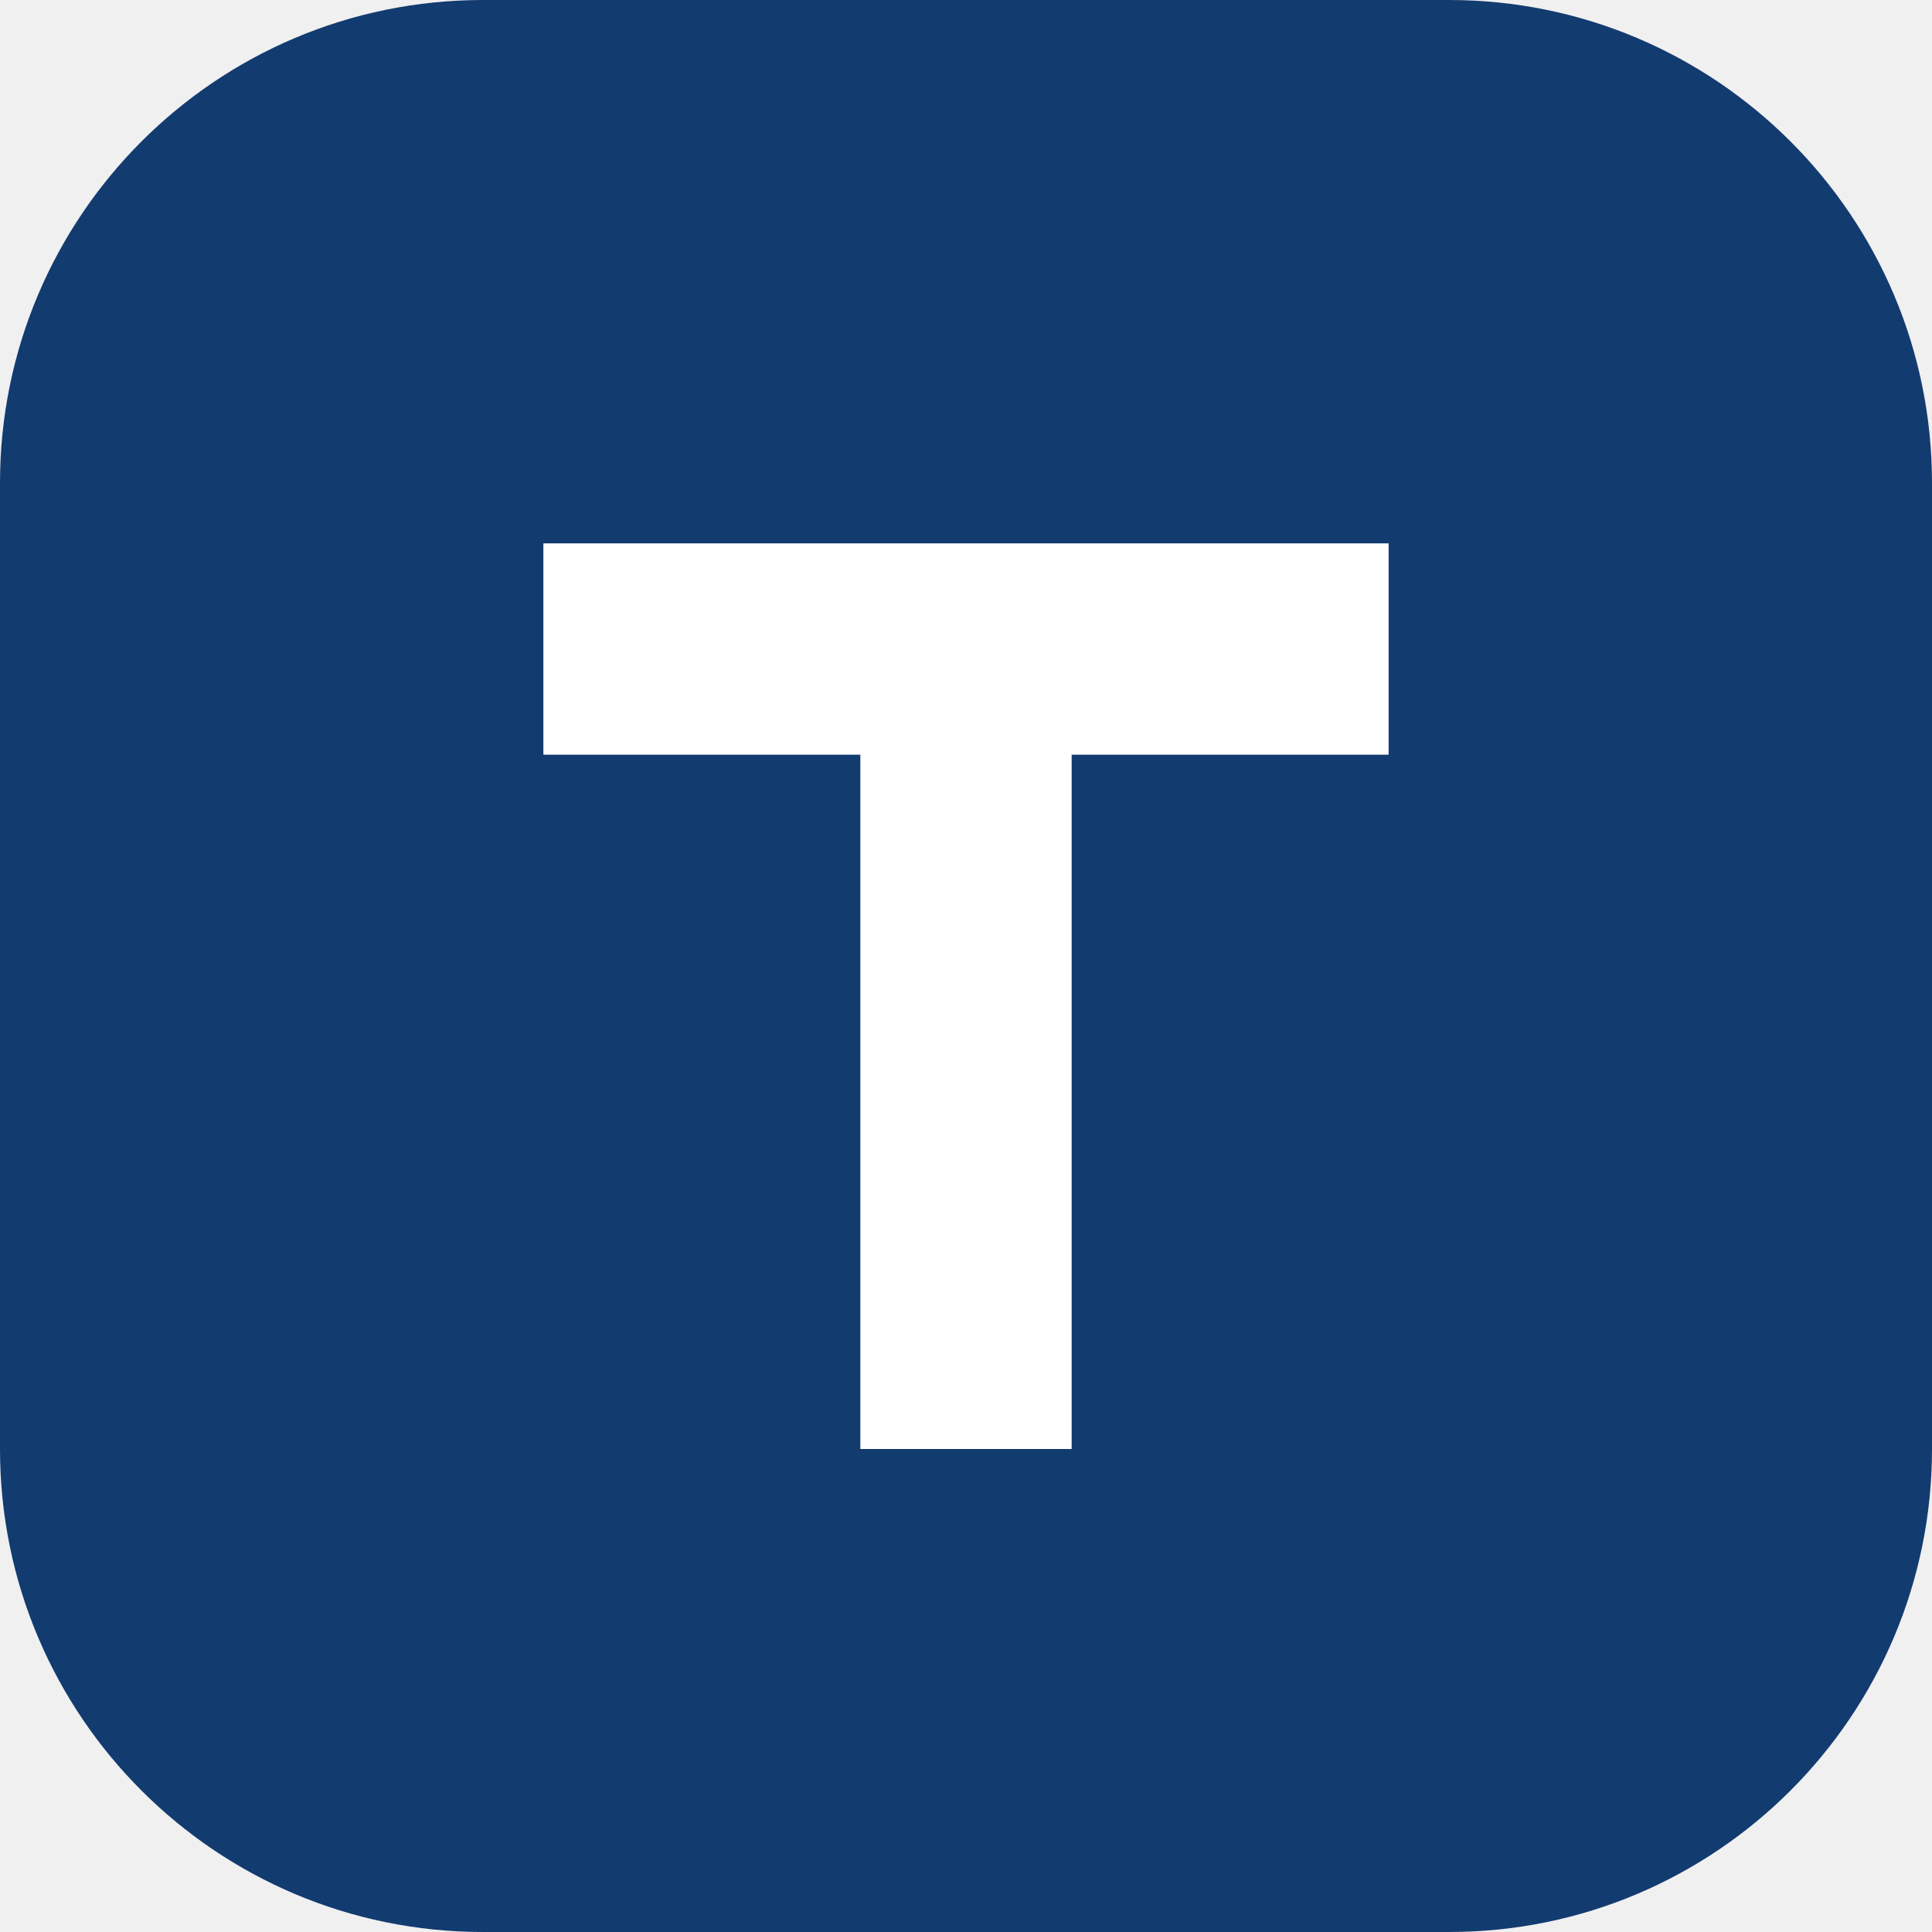
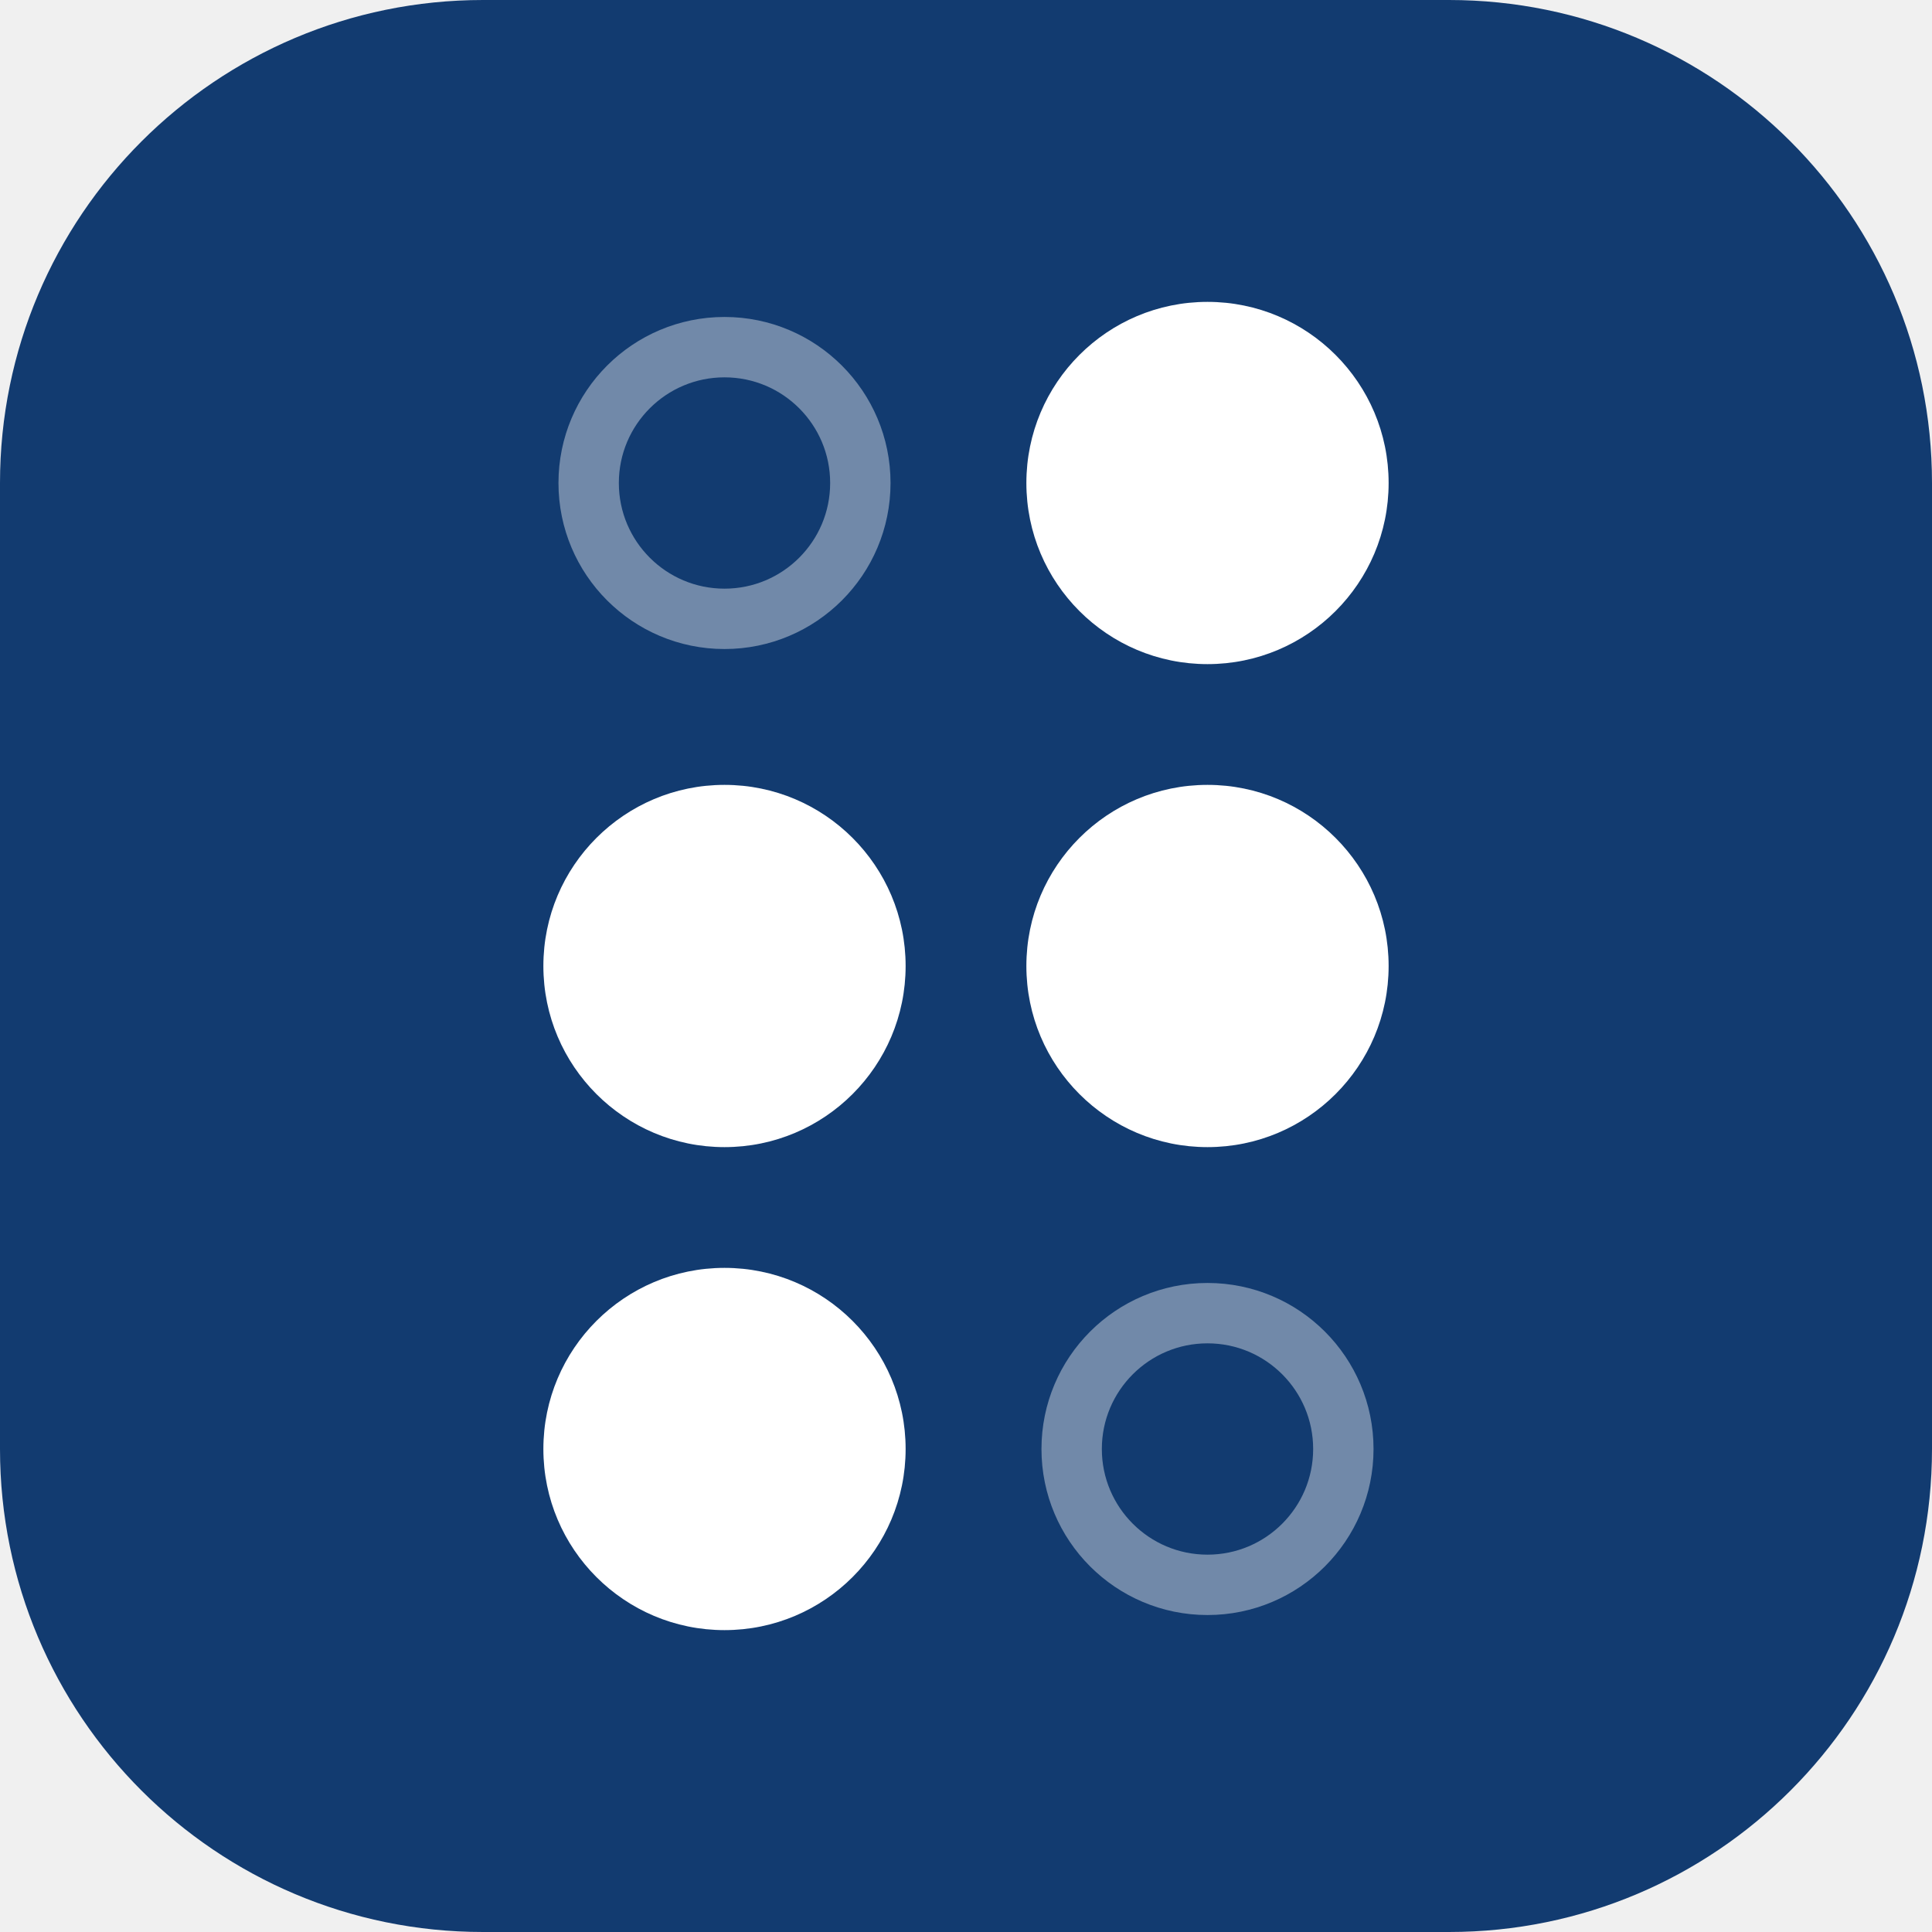
<svg xmlns="http://www.w3.org/2000/svg" viewBox="0 0 64 64">
  <rect width="64" height="64" rx="16" fill="#123b70" />
-   <path d="M18 18h28v7H35.5v23h-7V25H18z" fill="#ffffff" />
+   <g fill="#ffffff">
+     <circle cx="24" cy="32" r="6" />
+     <circle cx="24" cy="48" r="6" />
+     <circle cx="40" cy="16" r="6" />
+     <circle cx="40" cy="32" r="6" />
+   </g>
+   <g fill="none" stroke="#ffffff" stroke-opacity="0.4" stroke-width="2">
+     <circle cx="24" cy="16" r="4.5" />
+     <circle cx="40" cy="48" r="4.5" />
+   </g>
</svg>
